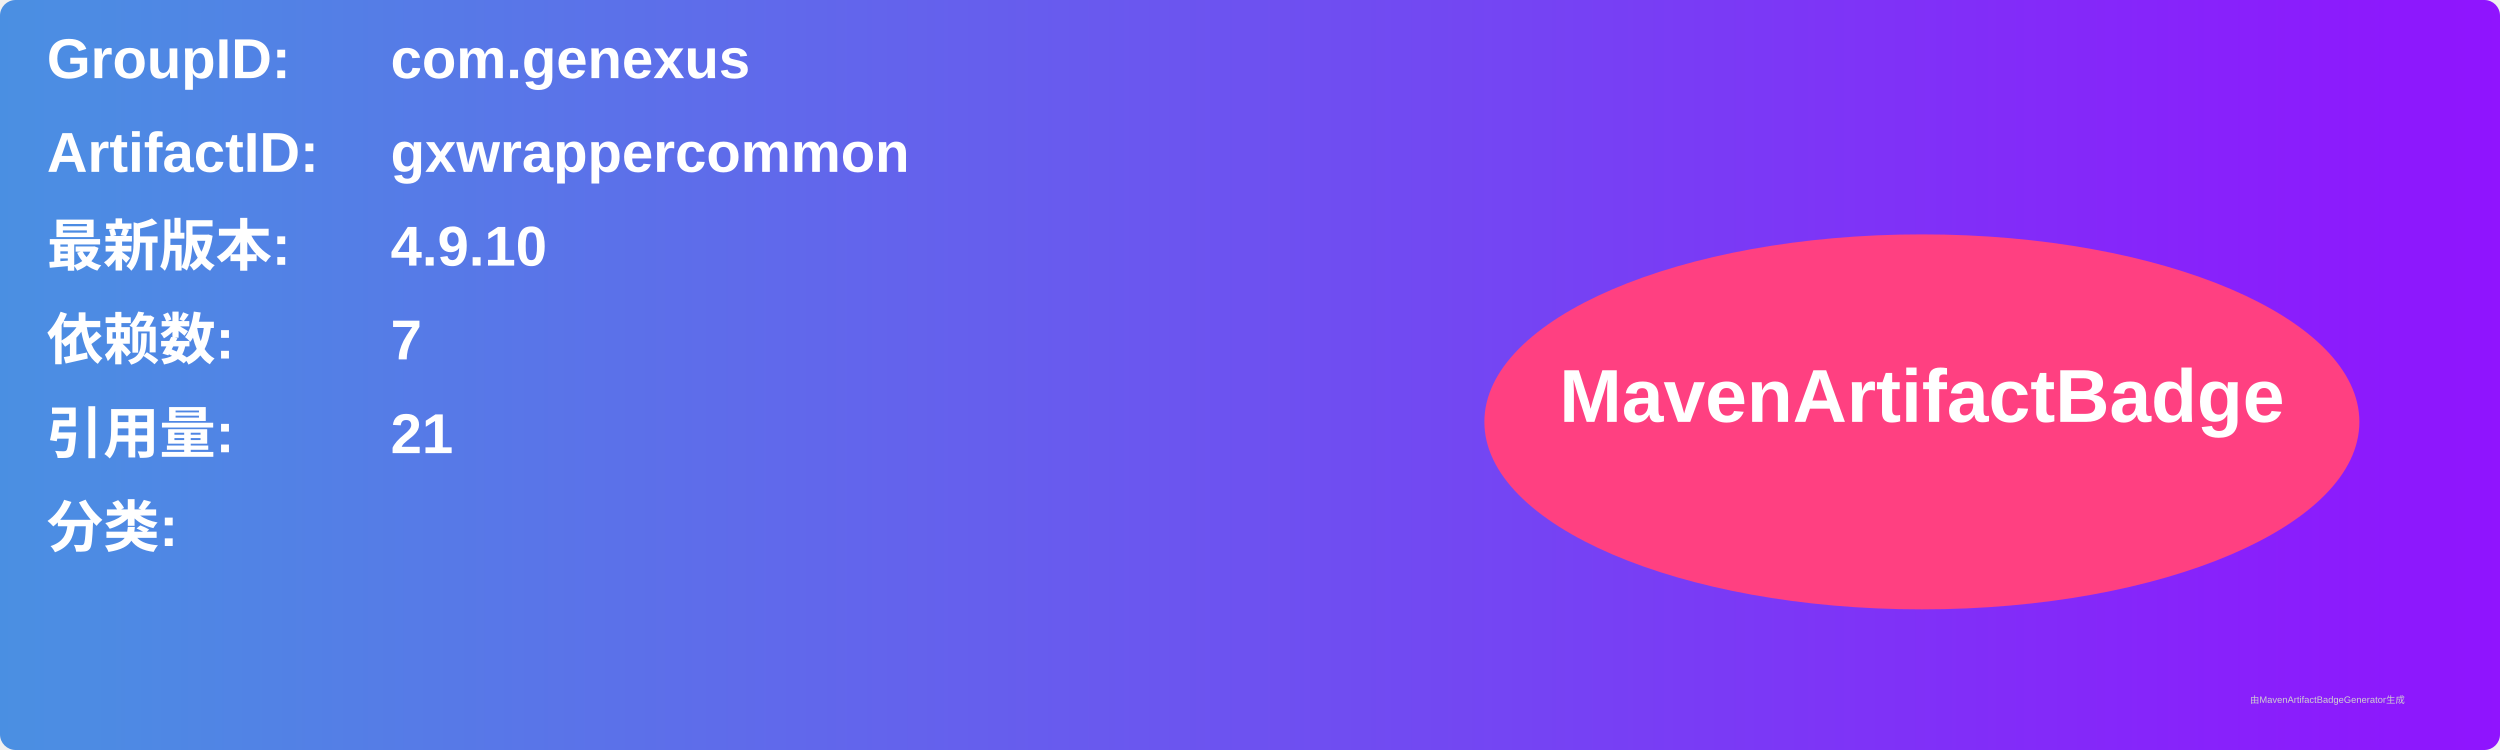
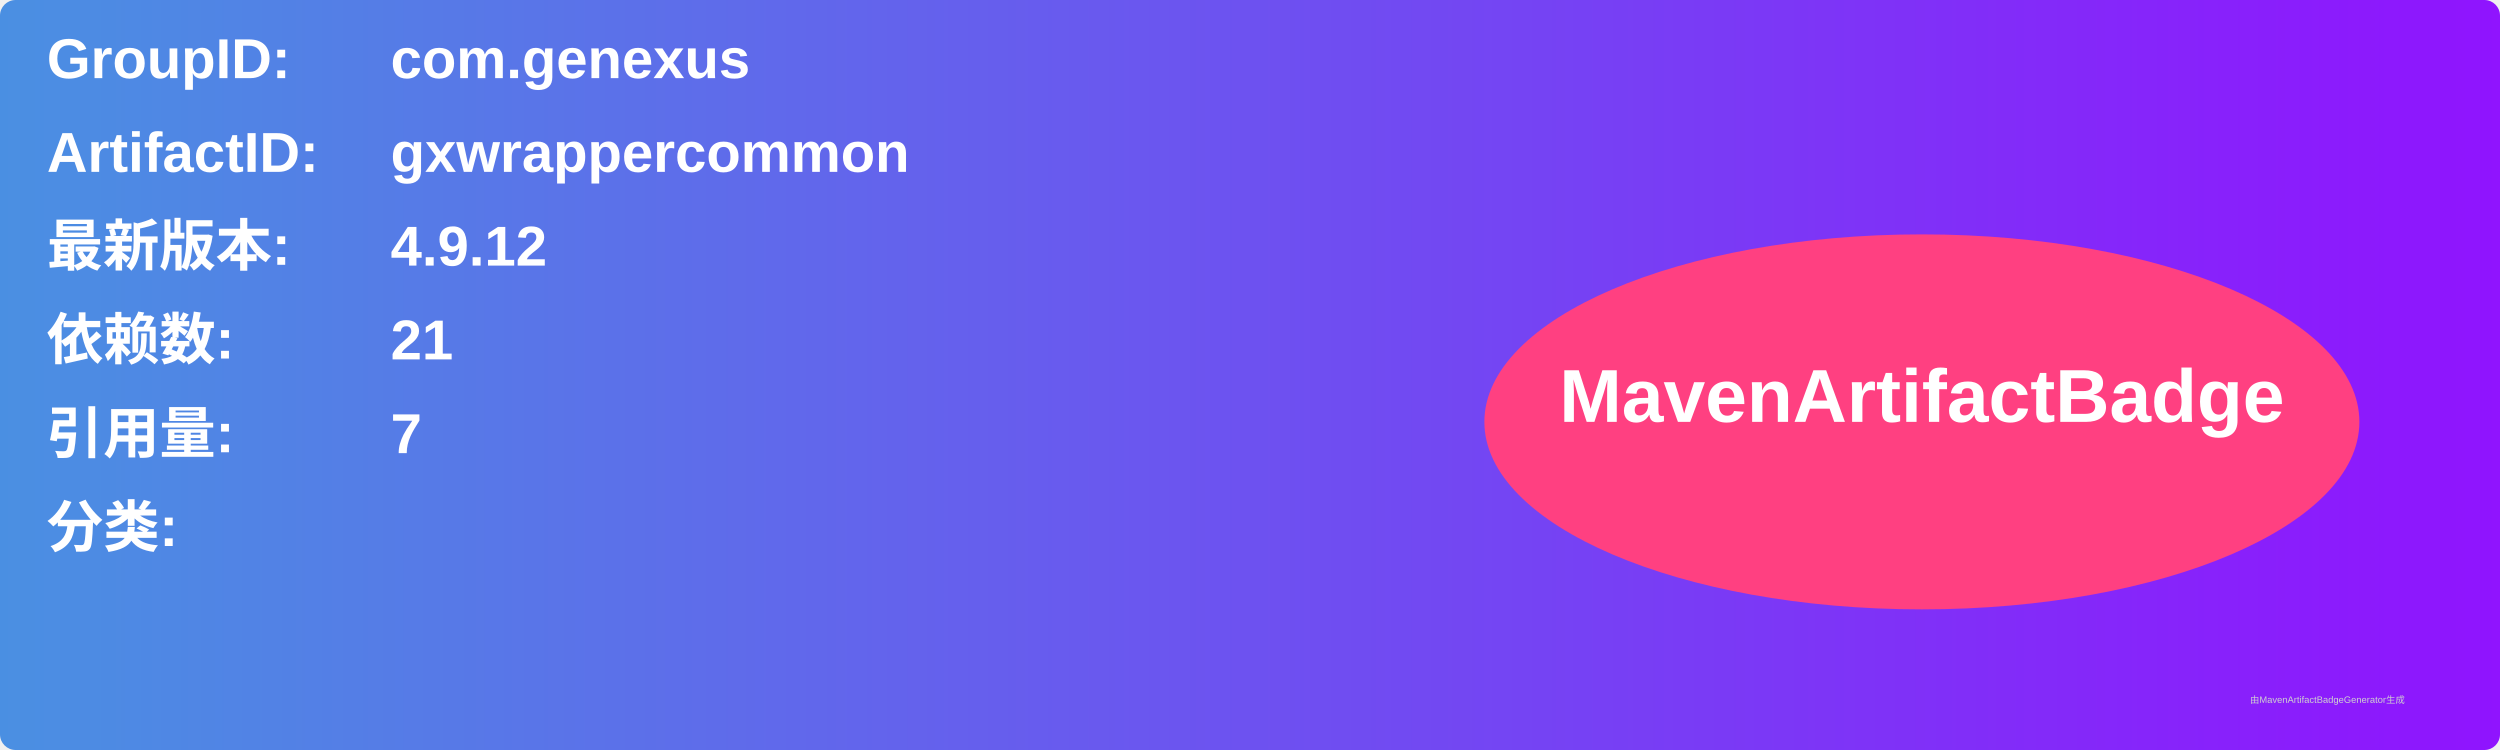
<svg xmlns="http://www.w3.org/2000/svg" width="800" height="240" viewBox="0 0 800 240">
  <linearGradient id="grad" x1="0%" y1="0%" x2="100%" y2="0%">
    <stop offset="0%" stop-color="#4a90e2" />
    <stop offset="100%" stop-color="#9013fe" />
  </linearGradient>
  <rect width="100%" height="100%" rx="5" ry="5" fill="url(#grad)" />
  <g transform="translate(15, 15)">
    <text x="0" y="10" font-family="Arial" font-size="18" fill="white" font-weight="bold" width="260">GroupID:</text>
    <text x="110" y="10" font-family="Arial" font-size="18" fill="white" font-weight="bold" width="460">com.genexus</text>
    <text x="0" y="40" font-family="Arial" font-size="18" fill="white" font-weight="bold" width="260">ArtifactID:</text>
    <text x="110" y="40" font-family="Arial" font-size="18" fill="white" font-weight="bold" width="460">gxwrappercommon</text>
    <text x="0" y="70" font-family="Arial" font-size="18" fill="white" font-weight="bold">最新版本:</text>
    <text x="110" y="70" font-family="Arial" font-size="18" fill="white" font-weight="bold">
-       <tspan font-weight="bold">4.9.10</tspan>
+       <tspan font-weight="bold">4.9.12</tspan>
    </text>
    <text x="0" y="100" font-family="Arial" font-size="18" fill="white" font-weight="bold">依赖数: </text>
    <text x="110" y="100" font-family="Arial" font-size="18" fill="white">
-       <tspan font-weight="bold">7</tspan>
+       <tspan font-weight="bold">21</tspan>
    </text>
    <text x="0" y="130" font-family="Arial" font-size="18" fill="white" font-weight="bold">引用量: </text>
    <text x="110" y="130" font-family="Arial" font-size="18" fill="white">
-       <tspan font-weight="bold">21</tspan>
+       <tspan font-weight="bold">7</tspan>
    </text>
    <text x="0" y="160" font-family="Arial" font-size="18" fill="white" font-weight="bold">分类:</text>
    <text x="10" y="190" font-family="Arial" font-size="10" fill="white">
      <tspan font-weight="bold" />
    </text>
    <ellipse cx="600" cy="120" rx="140" ry="60" fill="#ff4081" />
    <text x="600" y="120" text-anchor="middle" font-family="Arial" font-size="24" fill="white" font-weight="bold">MavenArtifactBadge</text>
  </g>
  <text x="720" y="225" font-family="Arial" font-size="3" fill="#d0d0d0">由MavenArtifactBadgeGenerator生成</text>
</svg>
